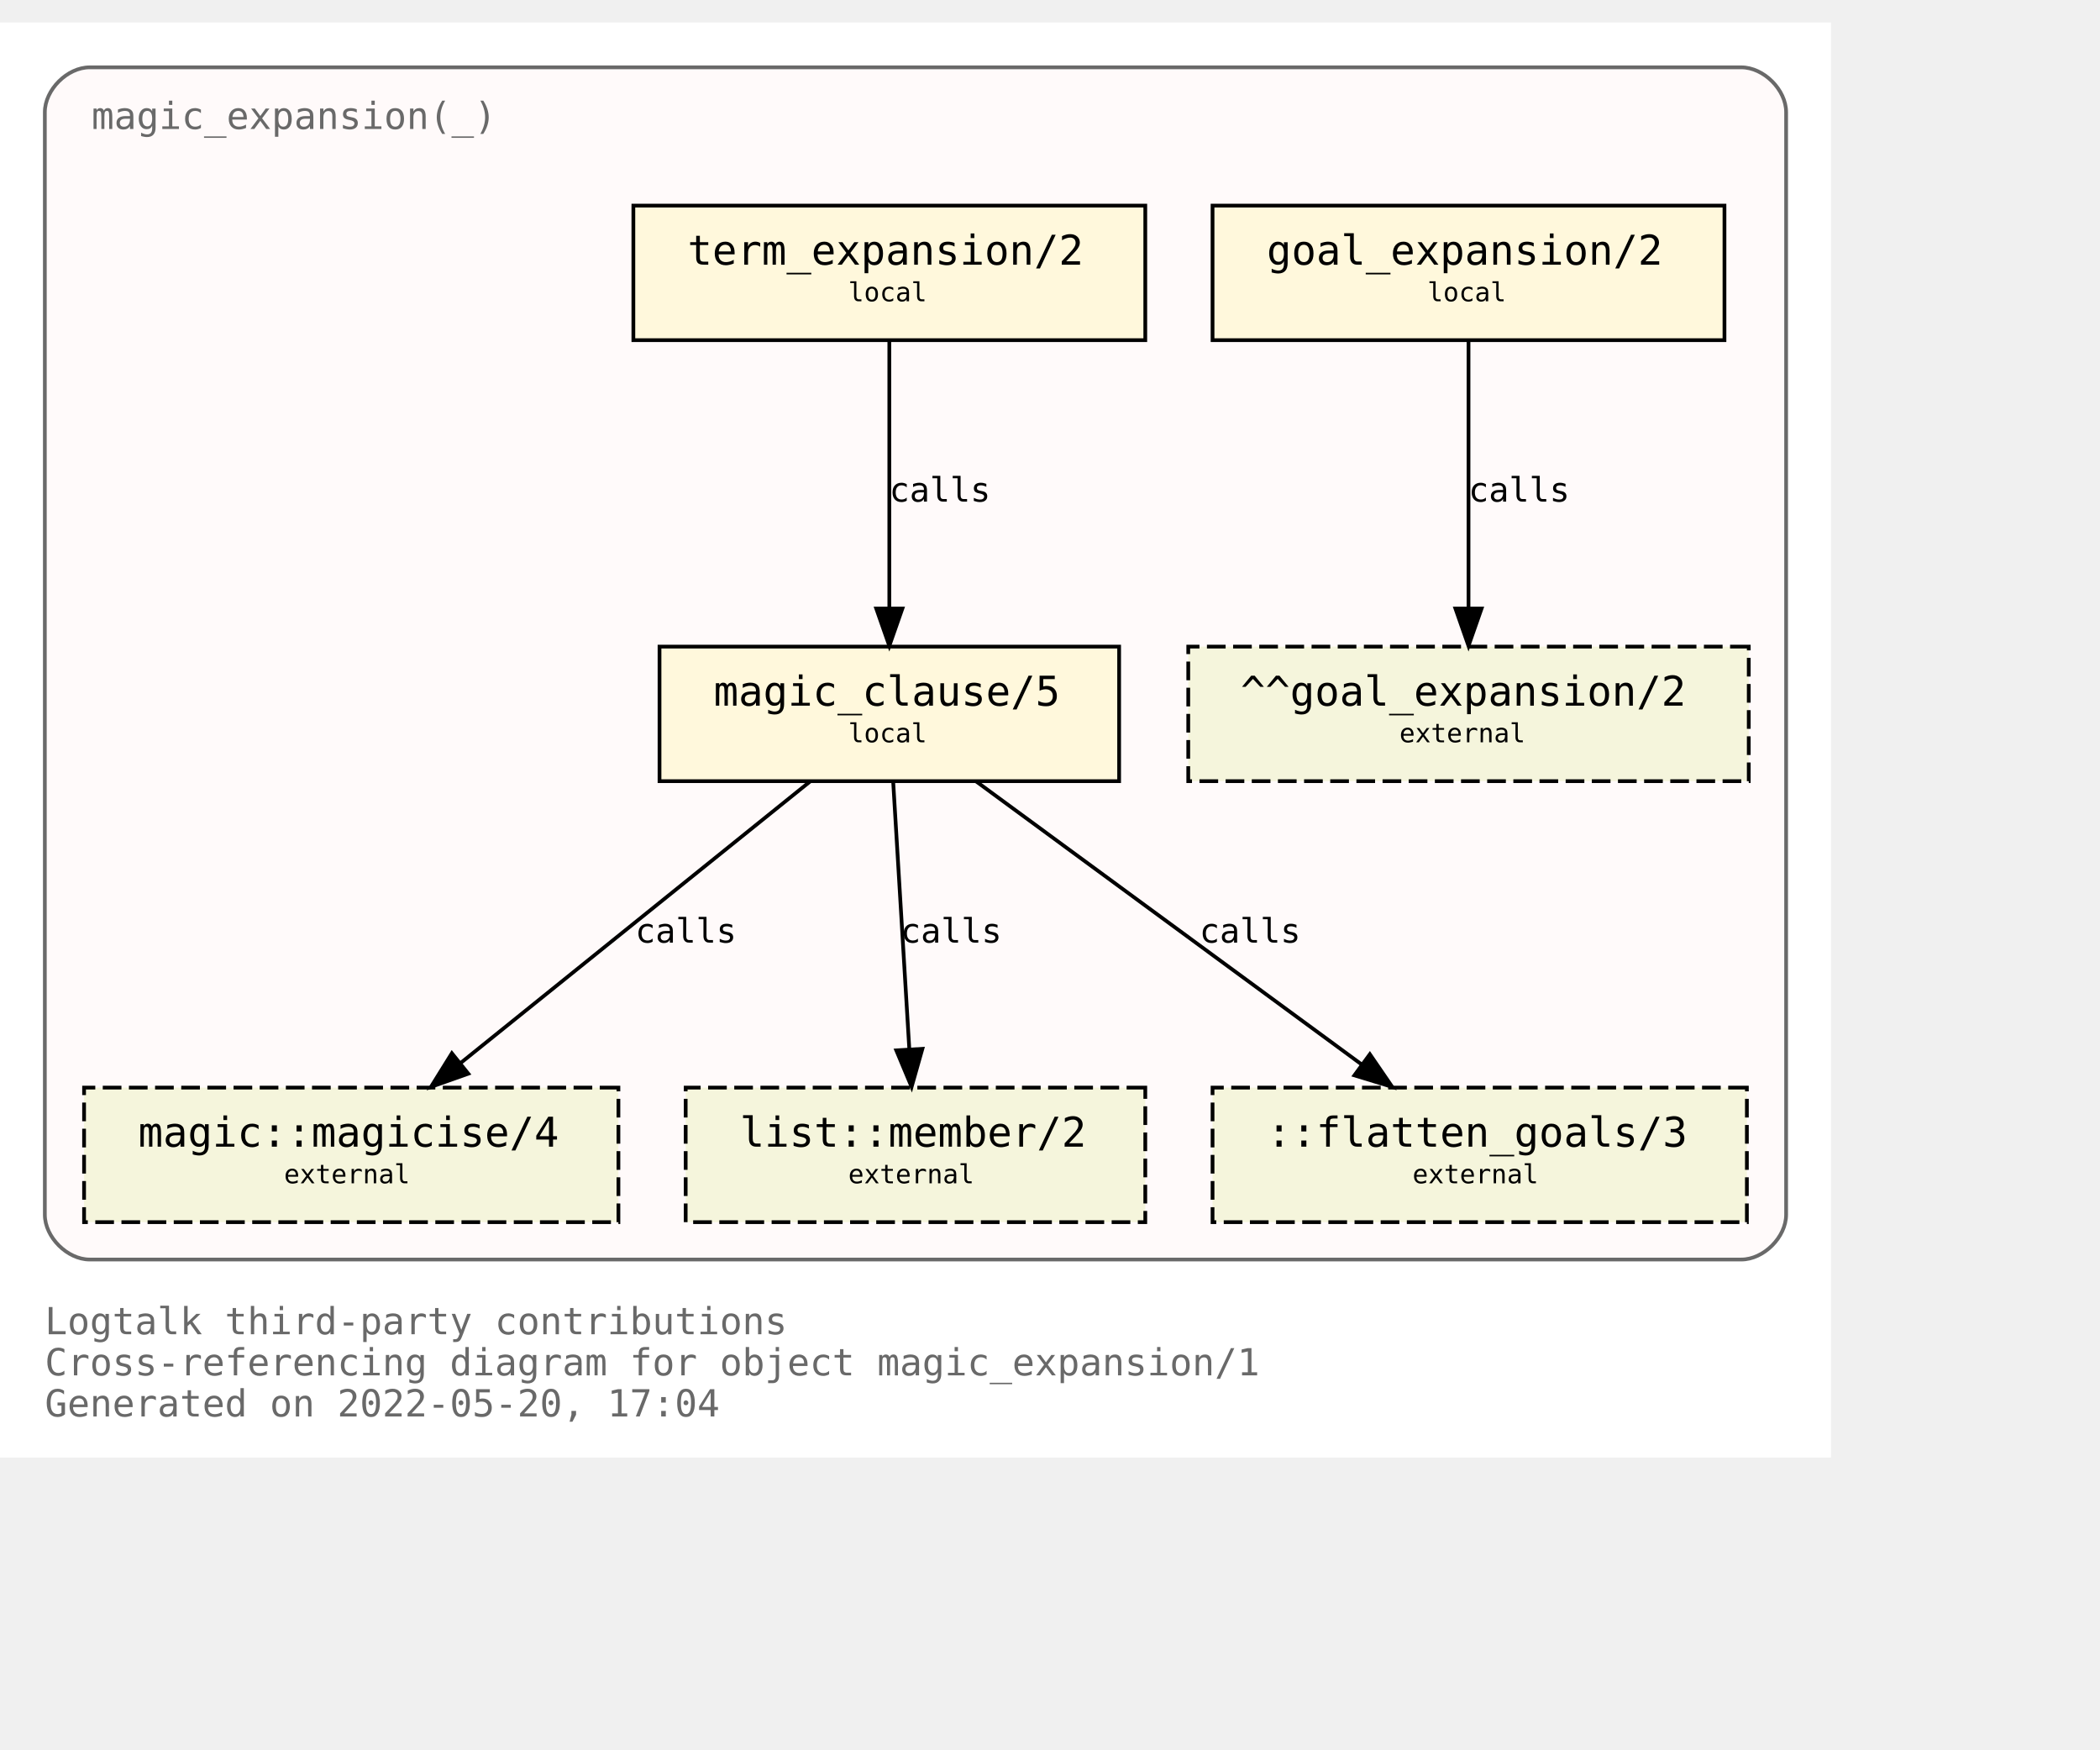
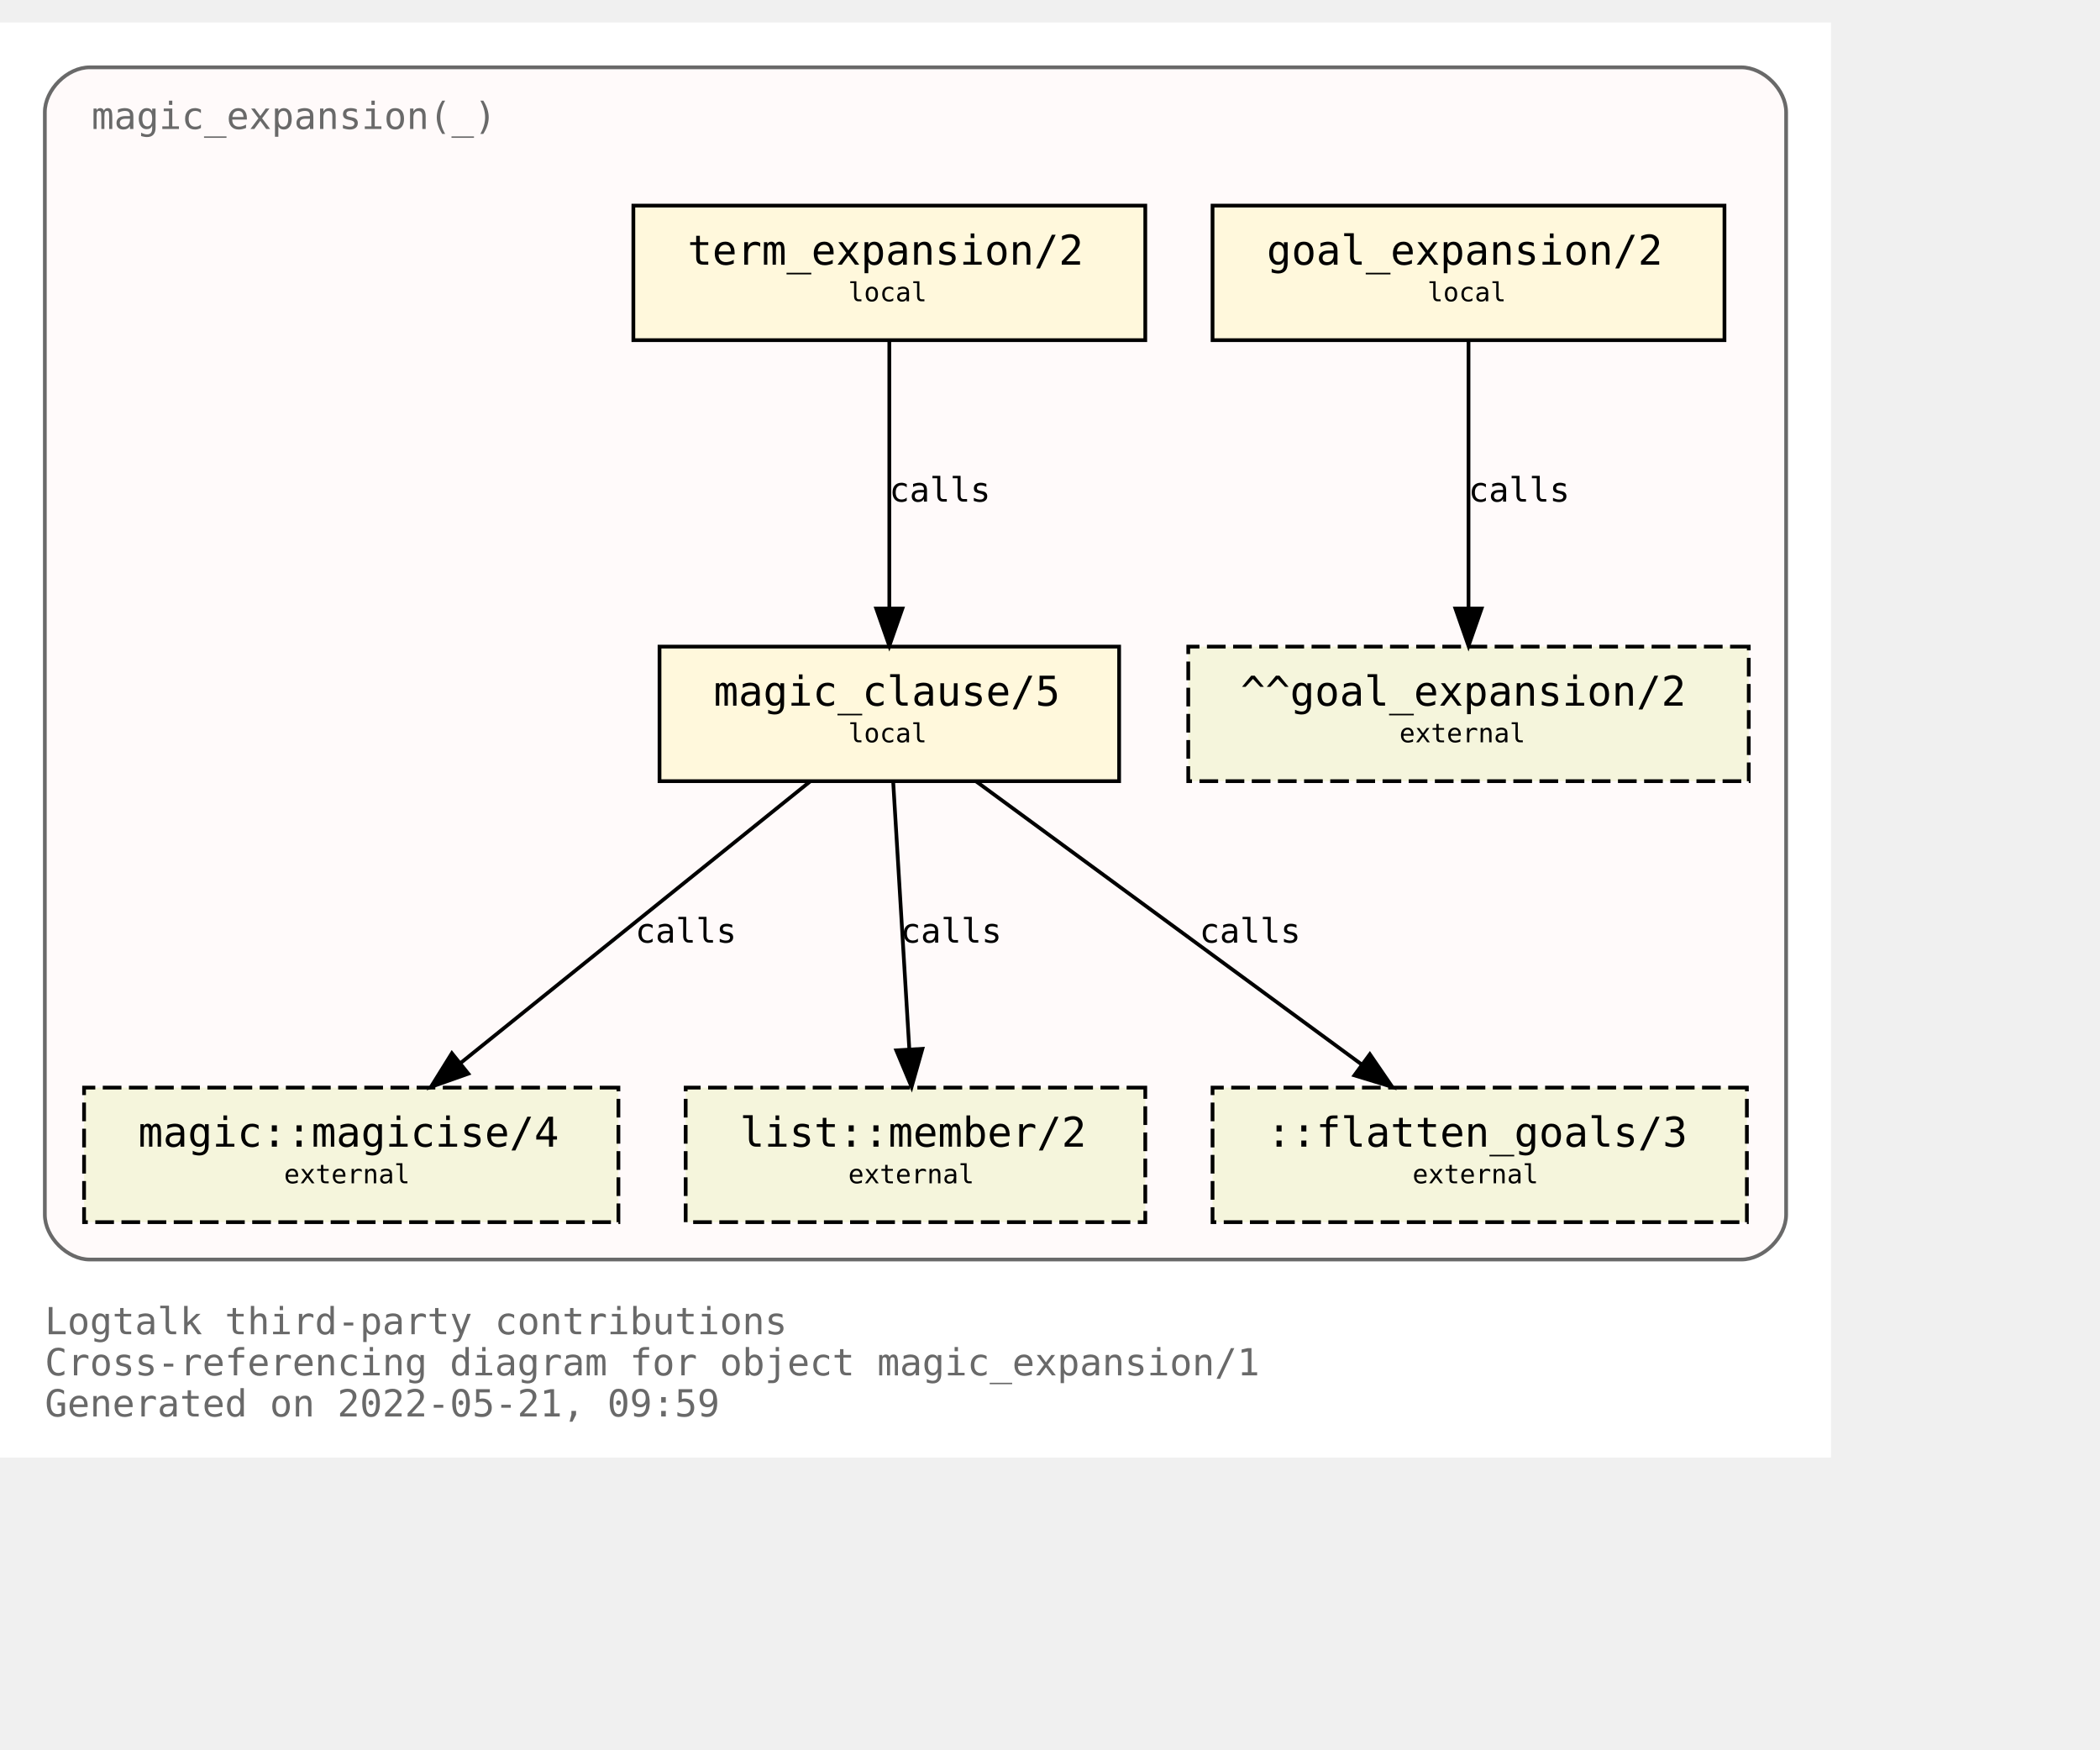
<svg xmlns="http://www.w3.org/2000/svg" xmlns:xlink="http://www.w3.org/1999/xlink" width="634pt" height="528pt" viewBox="72.00 72.00 562.00 456.00">
  <g id="graph0" class="graph" transform="scale(1 1) rotate(0) translate(76 452)">
    <polygon fill="white" stroke="transparent" points="-4,4 -4,-380 486,-380 486,4 -4,4" />
    <text text-anchor="start" x="8" y="-29" font-family="Monospace" font-size="10.00" fill="dimgray">Logtalk third-party contributions</text>
    <text text-anchor="start" x="8" y="-18" font-family="Monospace" font-size="10.00" fill="dimgray">Cross-referencing diagram for object magic_expansion/1</text>
-     <text text-anchor="start" x="8" y="-7" font-family="Monospace" font-size="10.00" fill="dimgray">Generated on 2022-05-20, 17:04</text>
+     <text text-anchor="start" x="8" y="-7" font-family="Monospace" font-size="10.00" fill="dimgray">Generated on 2022-05-21, 09:59</text>
    <g id="clust1" class="cluster">
      <g id="a_clust1">
        <a xlink:title="magic_expansion(_)">
          <path fill="snow" stroke="dimgray" d="M20,-49C20,-49 462,-49 462,-49 468,-49 474,-55 474,-61 474,-61 474,-356 474,-356 474,-362 468,-368 462,-368 462,-368 20,-368 20,-368 14,-368 8,-362 8,-356 8,-356 8,-61 8,-61 8,-55 14,-49 20,-49" />
          <g id="a_clust1_0">
-             <a xlink:href="https://github.com/LogtalkDotOrg/logtalk3/tree/64f0c4b8bc98248506eaacf425a7b46ff645d535/contributions/verdi_neruda/magic_expansion.lgt" xlink:title="https://github.com/LogtalkDotOrg/logtalk3/tree/64f0c4b8bc98248506eaacf425a7b46ff645d535/contributions/verdi_neruda/magic_expansion.lgt">
+             <a xlink:href="https://github.com/LogtalkDotOrg/logtalk3/tree/1155428f5440ae8fb0a65231b8876ed7dd878a2f/contributions/verdi_neruda/magic_expansion.lgt" xlink:title="https://github.com/LogtalkDotOrg/logtalk3/tree/1155428f5440ae8fb0a65231b8876ed7dd878a2f/contributions/verdi_neruda/magic_expansion.lgt">
              <text text-anchor="start" x="20.5" y="-351.5" font-family="Monospace" font-size="10.00" fill="dimgray">magic_expansion(_)</text>
            </a>
          </g>
        </a>
      </g>
    </g>
    <g id="node1" class="node">
      <g id="a_node1">
-         <a xlink:href="https://github.com/LogtalkDotOrg/logtalk3/tree/64f0c4b8bc98248506eaacf425a7b46ff645d535/contributions/verdi_neruda/magic_expansion.lgt#L51" xlink:title="https://github.com/LogtalkDotOrg/logtalk3/tree/64f0c4b8bc98248506eaacf425a7b46ff645d535/contributions/verdi_neruda/magic_expansion.lgt#L51">
+         <a xlink:href="https://github.com/LogtalkDotOrg/logtalk3/tree/1155428f5440ae8fb0a65231b8876ed7dd878a2f/contributions/verdi_neruda/magic_expansion.lgt#L51" xlink:title="https://github.com/LogtalkDotOrg/logtalk3/tree/1155428f5440ae8fb0a65231b8876ed7dd878a2f/contributions/verdi_neruda/magic_expansion.lgt#L51">
          <polygon fill="cornsilk" stroke="black" points="457.5,-331 320.5,-331 320.5,-295 457.5,-295 457.5,-331" />
          <text text-anchor="start" x="329" y="-315.8" font-family="Monospace" font-size="9.00"> </text>
          <text text-anchor="start" x="335" y="-315.2" font-family="Monospace" font-size="11.00">goal_expansion/2</text>
          <text text-anchor="start" x="444" y="-315.8" font-family="Monospace" font-size="9.00"> </text>
          <text text-anchor="start" x="329" y="-304.8" font-family="Monospace" font-size="9.00"> </text>
          <text text-anchor="start" x="378" y="-305.4" font-family="Monospace" font-size="7.00">local</text>
          <text text-anchor="start" x="444" y="-304.8" font-family="Monospace" font-size="9.00"> </text>
        </a>
      </g>
    </g>
    <g id="node7" class="node">
      <polygon fill="beige" stroke="black" stroke-dasharray="5,2" points="464,-213 314,-213 314,-177 464,-177 464,-213" />
      <text text-anchor="start" x="322" y="-197.8" font-family="Monospace" font-size="9.00"> </text>
      <text text-anchor="start" x="328" y="-197.2" font-family="Monospace" font-size="11.00">^^goal_expansion/2</text>
      <text text-anchor="start" x="450" y="-197.8" font-family="Monospace" font-size="9.00"> </text>
      <text text-anchor="start" x="322" y="-186.8" font-family="Monospace" font-size="9.00"> </text>
      <text text-anchor="start" x="370.5" y="-187.4" font-family="Monospace" font-size="7.00">external</text>
      <text text-anchor="start" x="450" y="-186.8" font-family="Monospace" font-size="9.00"> </text>
    </g>
    <g id="edge3" class="edge">
      <g id="a_edge3">
-         <a xlink:href="https://github.com/LogtalkDotOrg/logtalk3/tree/64f0c4b8bc98248506eaacf425a7b46ff645d535/contributions/verdi_neruda/magic_expansion.lgt#L51" xlink:title="calls">
+         <a xlink:href="https://github.com/LogtalkDotOrg/logtalk3/tree/1155428f5440ae8fb0a65231b8876ed7dd878a2f/contributions/verdi_neruda/magic_expansion.lgt#L51" xlink:title="calls">
          <path fill="none" stroke="black" d="M389,-294.88C389,-276.04 389,-245.47 389,-223.3" />
          <polygon fill="black" stroke="black" points="392.5,-223.19 389,-213.19 385.5,-223.19 392.5,-223.19" />
        </a>
      </g>
      <g id="a_edge3-label">
-         <a xlink:href="https://github.com/LogtalkDotOrg/logtalk3/tree/64f0c4b8bc98248506eaacf425a7b46ff645d535/contributions/verdi_neruda/magic_expansion.lgt#L51" xlink:title="https://github.com/LogtalkDotOrg/logtalk3/tree/64f0c4b8bc98248506eaacf425a7b46ff645d535/contributions/verdi_neruda/magic_expansion.lgt#L51">
+         <a xlink:href="https://github.com/LogtalkDotOrg/logtalk3/tree/1155428f5440ae8fb0a65231b8876ed7dd878a2f/contributions/verdi_neruda/magic_expansion.lgt#L51" xlink:title="https://github.com/LogtalkDotOrg/logtalk3/tree/1155428f5440ae8fb0a65231b8876ed7dd878a2f/contributions/verdi_neruda/magic_expansion.lgt#L51">
          <text text-anchor="start" x="389" y="-251.8" font-family="Monospace" font-size="9.00">calls</text>
        </a>
      </g>
    </g>
    <g id="node2" class="node">
      <g id="a_node2">
-         <a xlink:href="https://github.com/LogtalkDotOrg/logtalk3/tree/64f0c4b8bc98248506eaacf425a7b46ff645d535/contributions/verdi_neruda/magic_expansion.lgt#L54" xlink:title="https://github.com/LogtalkDotOrg/logtalk3/tree/64f0c4b8bc98248506eaacf425a7b46ff645d535/contributions/verdi_neruda/magic_expansion.lgt#L54">
+         <a xlink:href="https://github.com/LogtalkDotOrg/logtalk3/tree/1155428f5440ae8fb0a65231b8876ed7dd878a2f/contributions/verdi_neruda/magic_expansion.lgt#L54" xlink:title="https://github.com/LogtalkDotOrg/logtalk3/tree/1155428f5440ae8fb0a65231b8876ed7dd878a2f/contributions/verdi_neruda/magic_expansion.lgt#L54">
          <polygon fill="cornsilk" stroke="black" points="302.5,-331 165.5,-331 165.5,-295 302.5,-295 302.5,-331" />
          <text text-anchor="start" x="174" y="-315.8" font-family="Monospace" font-size="9.00"> </text>
          <text text-anchor="start" x="180" y="-315.2" font-family="Monospace" font-size="11.00">term_expansion/2</text>
          <text text-anchor="start" x="289" y="-315.8" font-family="Monospace" font-size="9.00"> </text>
          <text text-anchor="start" x="174" y="-304.8" font-family="Monospace" font-size="9.00"> </text>
          <text text-anchor="start" x="223" y="-305.4" font-family="Monospace" font-size="7.00">local</text>
          <text text-anchor="start" x="289" y="-304.8" font-family="Monospace" font-size="9.00"> </text>
        </a>
      </g>
    </g>
    <g id="node3" class="node">
      <g id="a_node3">
-         <a xlink:href="https://github.com/LogtalkDotOrg/logtalk3/tree/64f0c4b8bc98248506eaacf425a7b46ff645d535/contributions/verdi_neruda/magic_expansion.lgt#L61" xlink:title="https://github.com/LogtalkDotOrg/logtalk3/tree/64f0c4b8bc98248506eaacf425a7b46ff645d535/contributions/verdi_neruda/magic_expansion.lgt#L61">
+         <a xlink:href="https://github.com/LogtalkDotOrg/logtalk3/tree/1155428f5440ae8fb0a65231b8876ed7dd878a2f/contributions/verdi_neruda/magic_expansion.lgt#L61" xlink:title="https://github.com/LogtalkDotOrg/logtalk3/tree/1155428f5440ae8fb0a65231b8876ed7dd878a2f/contributions/verdi_neruda/magic_expansion.lgt#L61">
          <polygon fill="cornsilk" stroke="black" points="295.5,-213 172.5,-213 172.5,-177 295.5,-177 295.5,-213" />
          <text text-anchor="start" x="181" y="-197.8" font-family="Monospace" font-size="9.00"> </text>
          <text text-anchor="start" x="187" y="-197.2" font-family="Monospace" font-size="11.00">magic_clause/5</text>
          <text text-anchor="start" x="282" y="-197.8" font-family="Monospace" font-size="9.00"> </text>
          <text text-anchor="start" x="181" y="-186.8" font-family="Monospace" font-size="9.00"> </text>
          <text text-anchor="start" x="223" y="-187.4" font-family="Monospace" font-size="7.00">local</text>
          <text text-anchor="start" x="282" y="-186.8" font-family="Monospace" font-size="9.00"> </text>
        </a>
      </g>
    </g>
    <g id="edge1" class="edge">
      <g id="a_edge1">
-         <a xlink:href="https://github.com/LogtalkDotOrg/logtalk3/tree/64f0c4b8bc98248506eaacf425a7b46ff645d535/contributions/verdi_neruda/magic_expansion.lgt#L54" xlink:title="calls">
+         <a xlink:href="https://github.com/LogtalkDotOrg/logtalk3/tree/1155428f5440ae8fb0a65231b8876ed7dd878a2f/contributions/verdi_neruda/magic_expansion.lgt#L54" xlink:title="calls">
          <path fill="none" stroke="black" d="M234,-294.88C234,-276.04 234,-245.47 234,-223.3" />
          <polygon fill="black" stroke="black" points="237.5,-223.19 234,-213.19 230.5,-223.19 237.5,-223.19" />
        </a>
      </g>
      <g id="a_edge1-label">
-         <a xlink:href="https://github.com/LogtalkDotOrg/logtalk3/tree/64f0c4b8bc98248506eaacf425a7b46ff645d535/contributions/verdi_neruda/magic_expansion.lgt#L54" xlink:title="https://github.com/LogtalkDotOrg/logtalk3/tree/64f0c4b8bc98248506eaacf425a7b46ff645d535/contributions/verdi_neruda/magic_expansion.lgt#L54">
+         <a xlink:href="https://github.com/LogtalkDotOrg/logtalk3/tree/1155428f5440ae8fb0a65231b8876ed7dd878a2f/contributions/verdi_neruda/magic_expansion.lgt#L54" xlink:title="https://github.com/LogtalkDotOrg/logtalk3/tree/1155428f5440ae8fb0a65231b8876ed7dd878a2f/contributions/verdi_neruda/magic_expansion.lgt#L54">
          <text text-anchor="start" x="234" y="-251.8" font-family="Monospace" font-size="9.00">calls</text>
        </a>
      </g>
    </g>
    <g id="node4" class="node">
      <g id="a_node4">
        <a xlink:href="https://logtalk.org/library/magic_0.html#magicise/4" xlink:title="https://logtalk.org/library/magic_0.html#magicise/4">
          <polygon fill="beige" stroke="black" stroke-dasharray="5,2" points="161.5,-95 18.5,-95 18.5,-59 161.5,-59 161.5,-95" />
          <text text-anchor="start" x="27" y="-79.8" font-family="Monospace" font-size="9.00"> </text>
          <text text-anchor="start" x="33" y="-79.2" font-family="Monospace" font-size="11.00">magic::magicise/4</text>
          <text text-anchor="start" x="148" y="-79.8" font-family="Monospace" font-size="9.00"> </text>
          <text text-anchor="start" x="27" y="-68.8" font-family="Monospace" font-size="9.00"> </text>
          <text text-anchor="start" x="72" y="-69.4" font-family="Monospace" font-size="7.00">external</text>
          <text text-anchor="start" x="148" y="-68.8" font-family="Monospace" font-size="9.00"> </text>
        </a>
      </g>
    </g>
    <g id="edge4" class="edge">
      <g id="a_edge4">
-         <a xlink:href="https://github.com/LogtalkDotOrg/logtalk3/tree/64f0c4b8bc98248506eaacf425a7b46ff645d535/contributions/verdi_neruda/magic_expansion.lgt#L61" xlink:title="calls">
+         <a xlink:href="https://github.com/LogtalkDotOrg/logtalk3/tree/1155428f5440ae8fb0a65231b8876ed7dd878a2f/contributions/verdi_neruda/magic_expansion.lgt#L61" xlink:title="calls">
          <path fill="none" stroke="black" d="M212.75,-176.88C187.97,-156.92 146.88,-123.82 119.13,-101.47" />
          <polygon fill="black" stroke="black" points="121.32,-98.73 111.33,-95.19 116.93,-104.19 121.32,-98.73" />
        </a>
      </g>
      <g id="a_edge4-label">
-         <a xlink:href="https://github.com/LogtalkDotOrg/logtalk3/tree/64f0c4b8bc98248506eaacf425a7b46ff645d535/contributions/verdi_neruda/magic_expansion.lgt#L61" xlink:title="https://github.com/LogtalkDotOrg/logtalk3/tree/64f0c4b8bc98248506eaacf425a7b46ff645d535/contributions/verdi_neruda/magic_expansion.lgt#L61">
+         <a xlink:href="https://github.com/LogtalkDotOrg/logtalk3/tree/1155428f5440ae8fb0a65231b8876ed7dd878a2f/contributions/verdi_neruda/magic_expansion.lgt#L61" xlink:title="https://github.com/LogtalkDotOrg/logtalk3/tree/1155428f5440ae8fb0a65231b8876ed7dd878a2f/contributions/verdi_neruda/magic_expansion.lgt#L61">
          <text text-anchor="start" x="166" y="-133.8" font-family="Monospace" font-size="9.00">calls</text>
        </a>
      </g>
    </g>
    <g id="node5" class="node">
      <g id="a_node5">
        <a xlink:href="https://logtalk.org/library/listp_0.html#member/2" xlink:title="https://logtalk.org/library/listp_0.html#member/2">
          <polygon fill="beige" stroke="black" stroke-dasharray="5,2" points="302.5,-95 179.5,-95 179.5,-59 302.5,-59 302.5,-95" />
          <text text-anchor="start" x="188" y="-79.8" font-family="Monospace" font-size="9.00"> </text>
          <text text-anchor="start" x="194" y="-79.2" font-family="Monospace" font-size="11.00">list::member/2</text>
          <text text-anchor="start" x="289" y="-79.8" font-family="Monospace" font-size="9.00"> </text>
          <text text-anchor="start" x="188" y="-68.8" font-family="Monospace" font-size="9.00"> </text>
          <text text-anchor="start" x="223" y="-69.4" font-family="Monospace" font-size="7.00">external</text>
          <text text-anchor="start" x="289" y="-68.8" font-family="Monospace" font-size="9.00"> </text>
        </a>
      </g>
    </g>
    <g id="edge5" class="edge">
      <g id="a_edge5">
-         <a xlink:href="https://github.com/LogtalkDotOrg/logtalk3/tree/64f0c4b8bc98248506eaacf425a7b46ff645d535/contributions/verdi_neruda/magic_expansion.lgt#L61" xlink:title="calls">
+         <a xlink:href="https://github.com/LogtalkDotOrg/logtalk3/tree/1155428f5440ae8fb0a65231b8876ed7dd878a2f/contributions/verdi_neruda/magic_expansion.lgt#L61" xlink:title="calls">
          <path fill="none" stroke="black" d="M235.03,-176.88C236.17,-158.04 238.01,-127.47 239.35,-105.3" />
          <polygon fill="black" stroke="black" points="242.85,-105.38 239.96,-95.19 235.87,-104.96 242.85,-105.38" />
        </a>
      </g>
      <g id="a_edge5-label">
-         <a xlink:href="https://github.com/LogtalkDotOrg/logtalk3/tree/64f0c4b8bc98248506eaacf425a7b46ff645d535/contributions/verdi_neruda/magic_expansion.lgt#L61" xlink:title="https://github.com/LogtalkDotOrg/logtalk3/tree/64f0c4b8bc98248506eaacf425a7b46ff645d535/contributions/verdi_neruda/magic_expansion.lgt#L61">
+         <a xlink:href="https://github.com/LogtalkDotOrg/logtalk3/tree/1155428f5440ae8fb0a65231b8876ed7dd878a2f/contributions/verdi_neruda/magic_expansion.lgt#L61" xlink:title="https://github.com/LogtalkDotOrg/logtalk3/tree/1155428f5440ae8fb0a65231b8876ed7dd878a2f/contributions/verdi_neruda/magic_expansion.lgt#L61">
          <text text-anchor="start" x="237" y="-133.8" font-family="Monospace" font-size="9.00">calls</text>
        </a>
      </g>
    </g>
    <g id="node6" class="node">
      <polygon fill="beige" stroke="black" stroke-dasharray="5,2" points="463.5,-95 320.5,-95 320.5,-59 463.5,-59 463.5,-95" />
      <text text-anchor="start" x="329" y="-79.8" font-family="Monospace" font-size="9.00"> </text>
      <text text-anchor="start" x="335" y="-79.2" font-family="Monospace" font-size="11.00">::flatten_goals/3</text>
      <text text-anchor="start" x="450" y="-79.8" font-family="Monospace" font-size="9.00"> </text>
      <text text-anchor="start" x="329" y="-68.8" font-family="Monospace" font-size="9.00"> </text>
      <text text-anchor="start" x="374" y="-69.4" font-family="Monospace" font-size="7.00">external</text>
      <text text-anchor="start" x="450" y="-68.8" font-family="Monospace" font-size="9.00"> </text>
    </g>
    <g id="edge2" class="edge">
      <g id="a_edge2">
-         <a xlink:href="https://github.com/LogtalkDotOrg/logtalk3/tree/64f0c4b8bc98248506eaacf425a7b46ff645d535/contributions/verdi_neruda/magic_expansion.lgt#L61" xlink:title="calls">
+         <a xlink:href="https://github.com/LogtalkDotOrg/logtalk3/tree/1155428f5440ae8fb0a65231b8876ed7dd878a2f/contributions/verdi_neruda/magic_expansion.lgt#L61" xlink:title="calls">
          <path fill="none" stroke="black" d="M257.31,-176.88C284.62,-156.84 329.98,-123.53 360.43,-101.18" />
          <polygon fill="black" stroke="black" points="362.6,-103.93 368.59,-95.19 358.46,-98.28 362.6,-103.93" />
        </a>
      </g>
      <g id="a_edge2-label">
-         <a xlink:href="https://github.com/LogtalkDotOrg/logtalk3/tree/64f0c4b8bc98248506eaacf425a7b46ff645d535/contributions/verdi_neruda/magic_expansion.lgt#L61" xlink:title="https://github.com/LogtalkDotOrg/logtalk3/tree/64f0c4b8bc98248506eaacf425a7b46ff645d535/contributions/verdi_neruda/magic_expansion.lgt#L61">
+         <a xlink:href="https://github.com/LogtalkDotOrg/logtalk3/tree/1155428f5440ae8fb0a65231b8876ed7dd878a2f/contributions/verdi_neruda/magic_expansion.lgt#L61" xlink:title="https://github.com/LogtalkDotOrg/logtalk3/tree/1155428f5440ae8fb0a65231b8876ed7dd878a2f/contributions/verdi_neruda/magic_expansion.lgt#L61">
          <text text-anchor="start" x="317" y="-133.8" font-family="Monospace" font-size="9.00">calls</text>
        </a>
      </g>
    </g>
  </g>
</svg>
